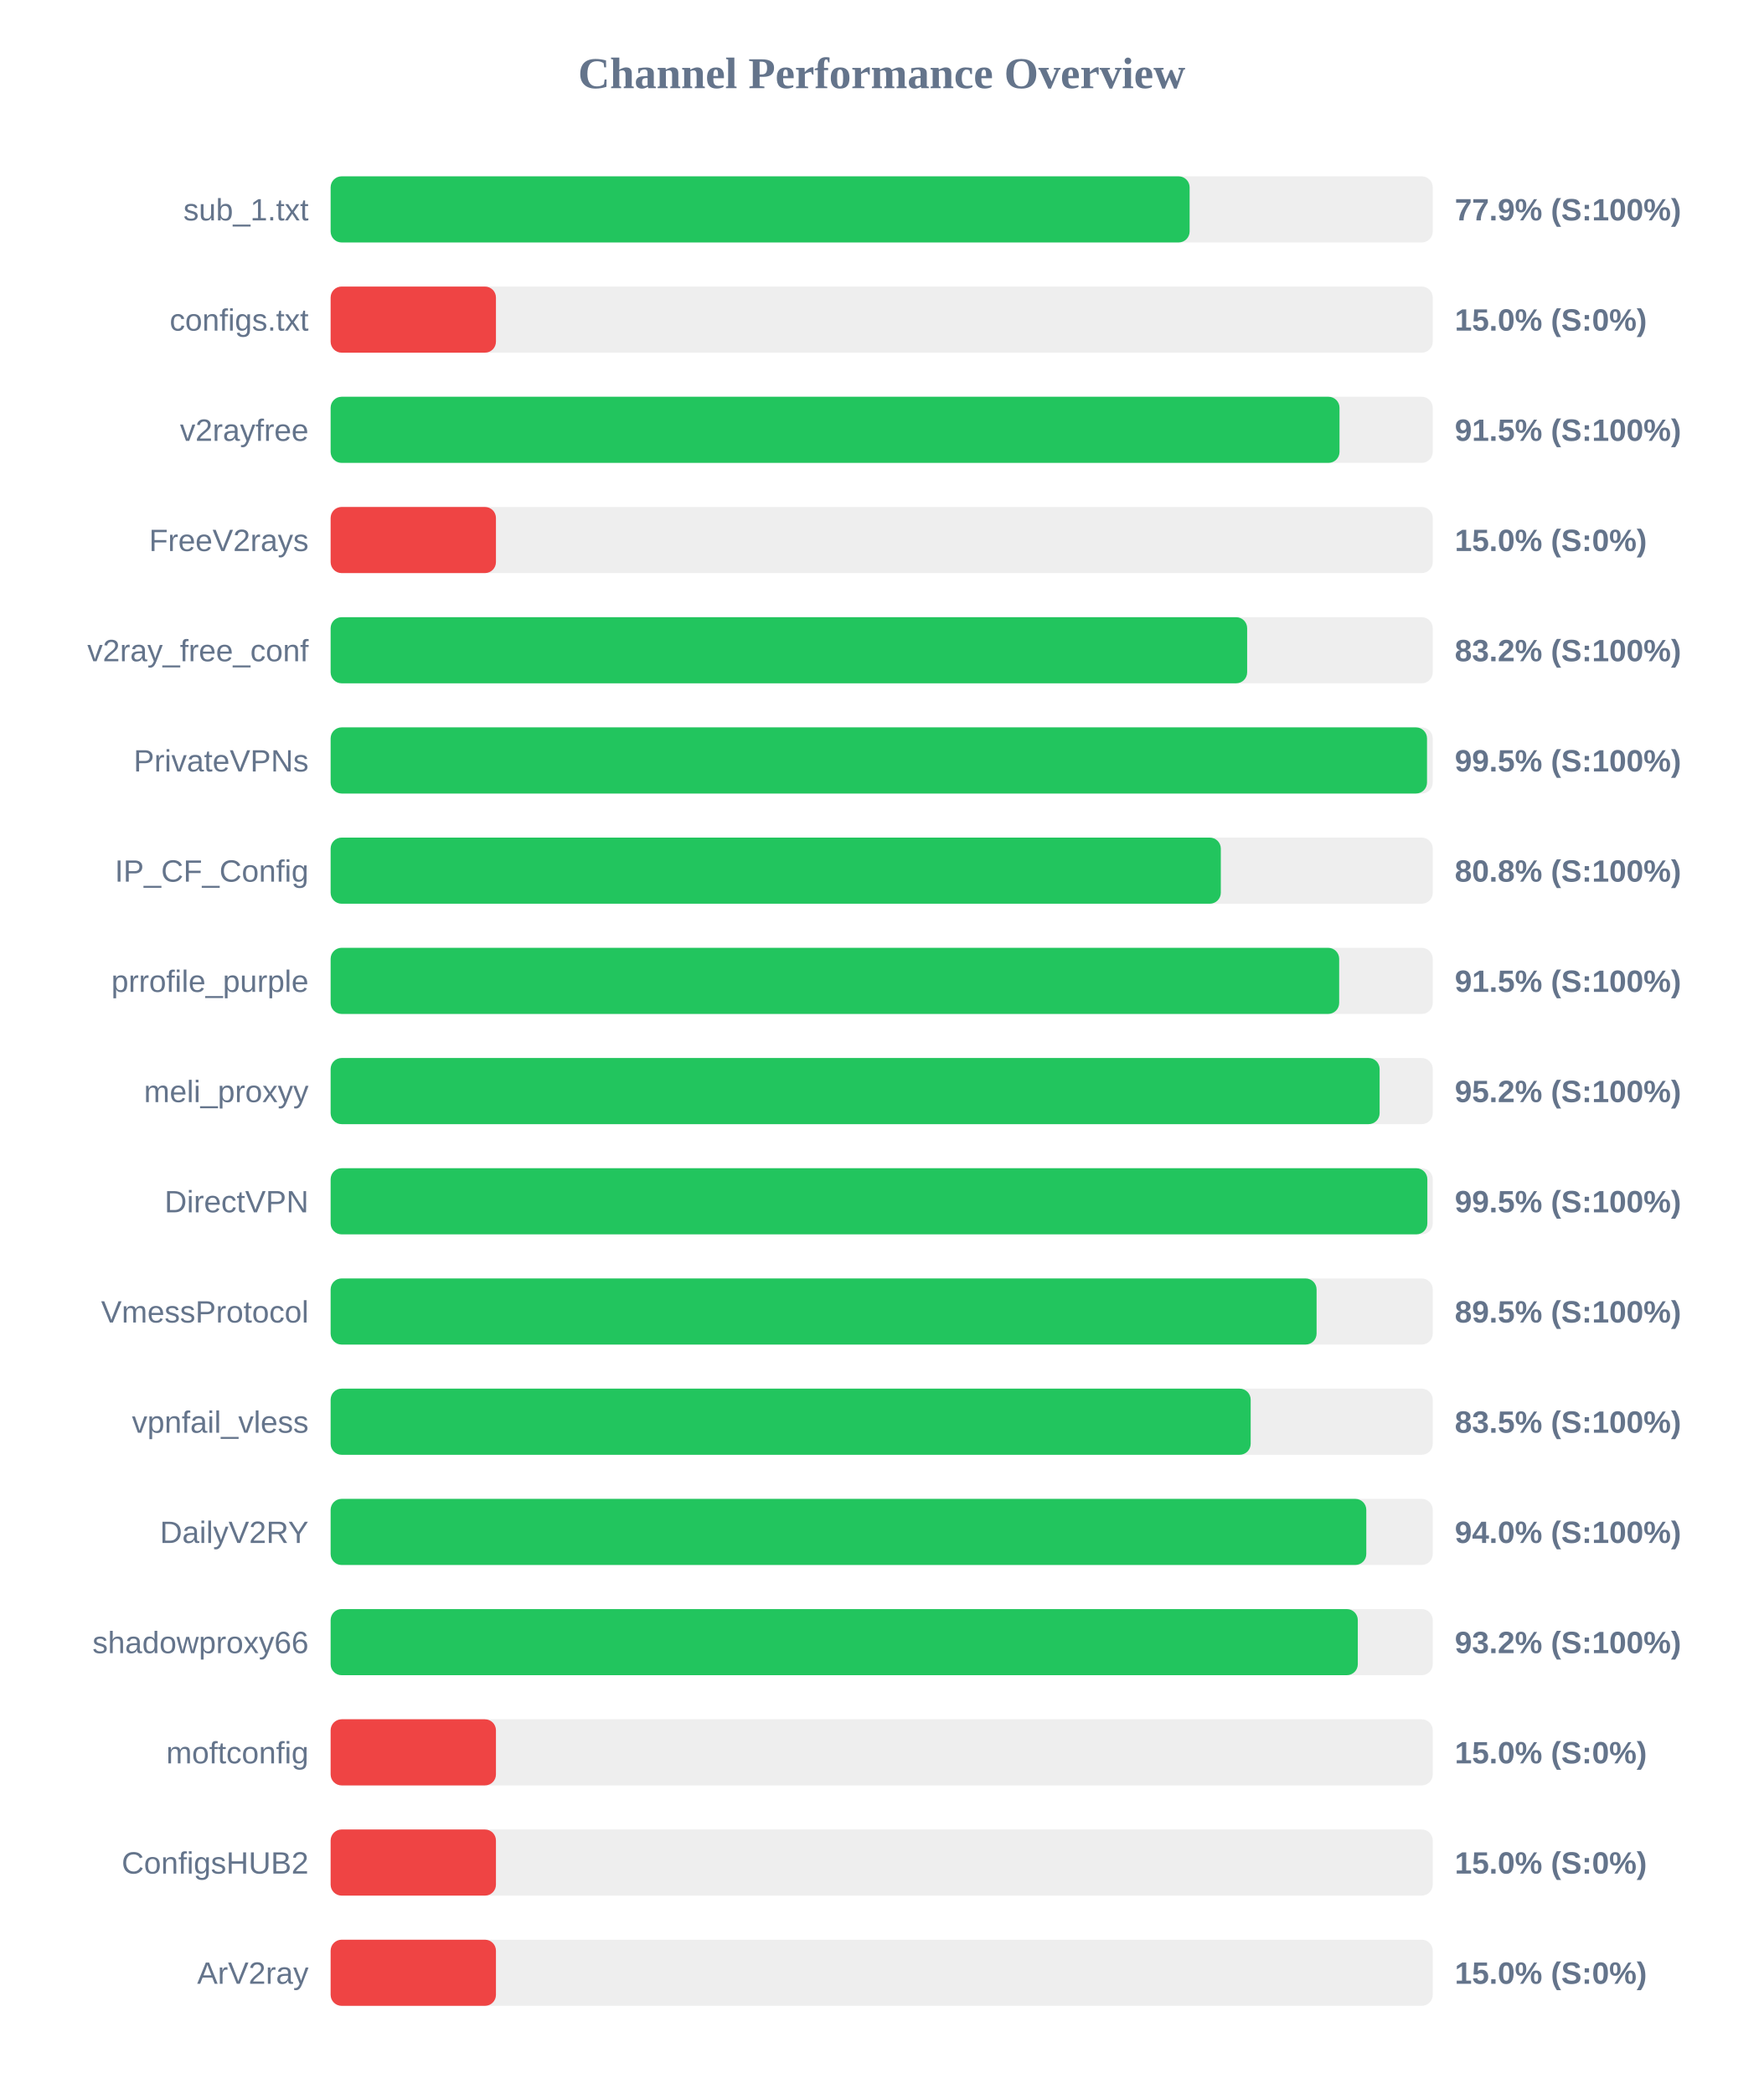
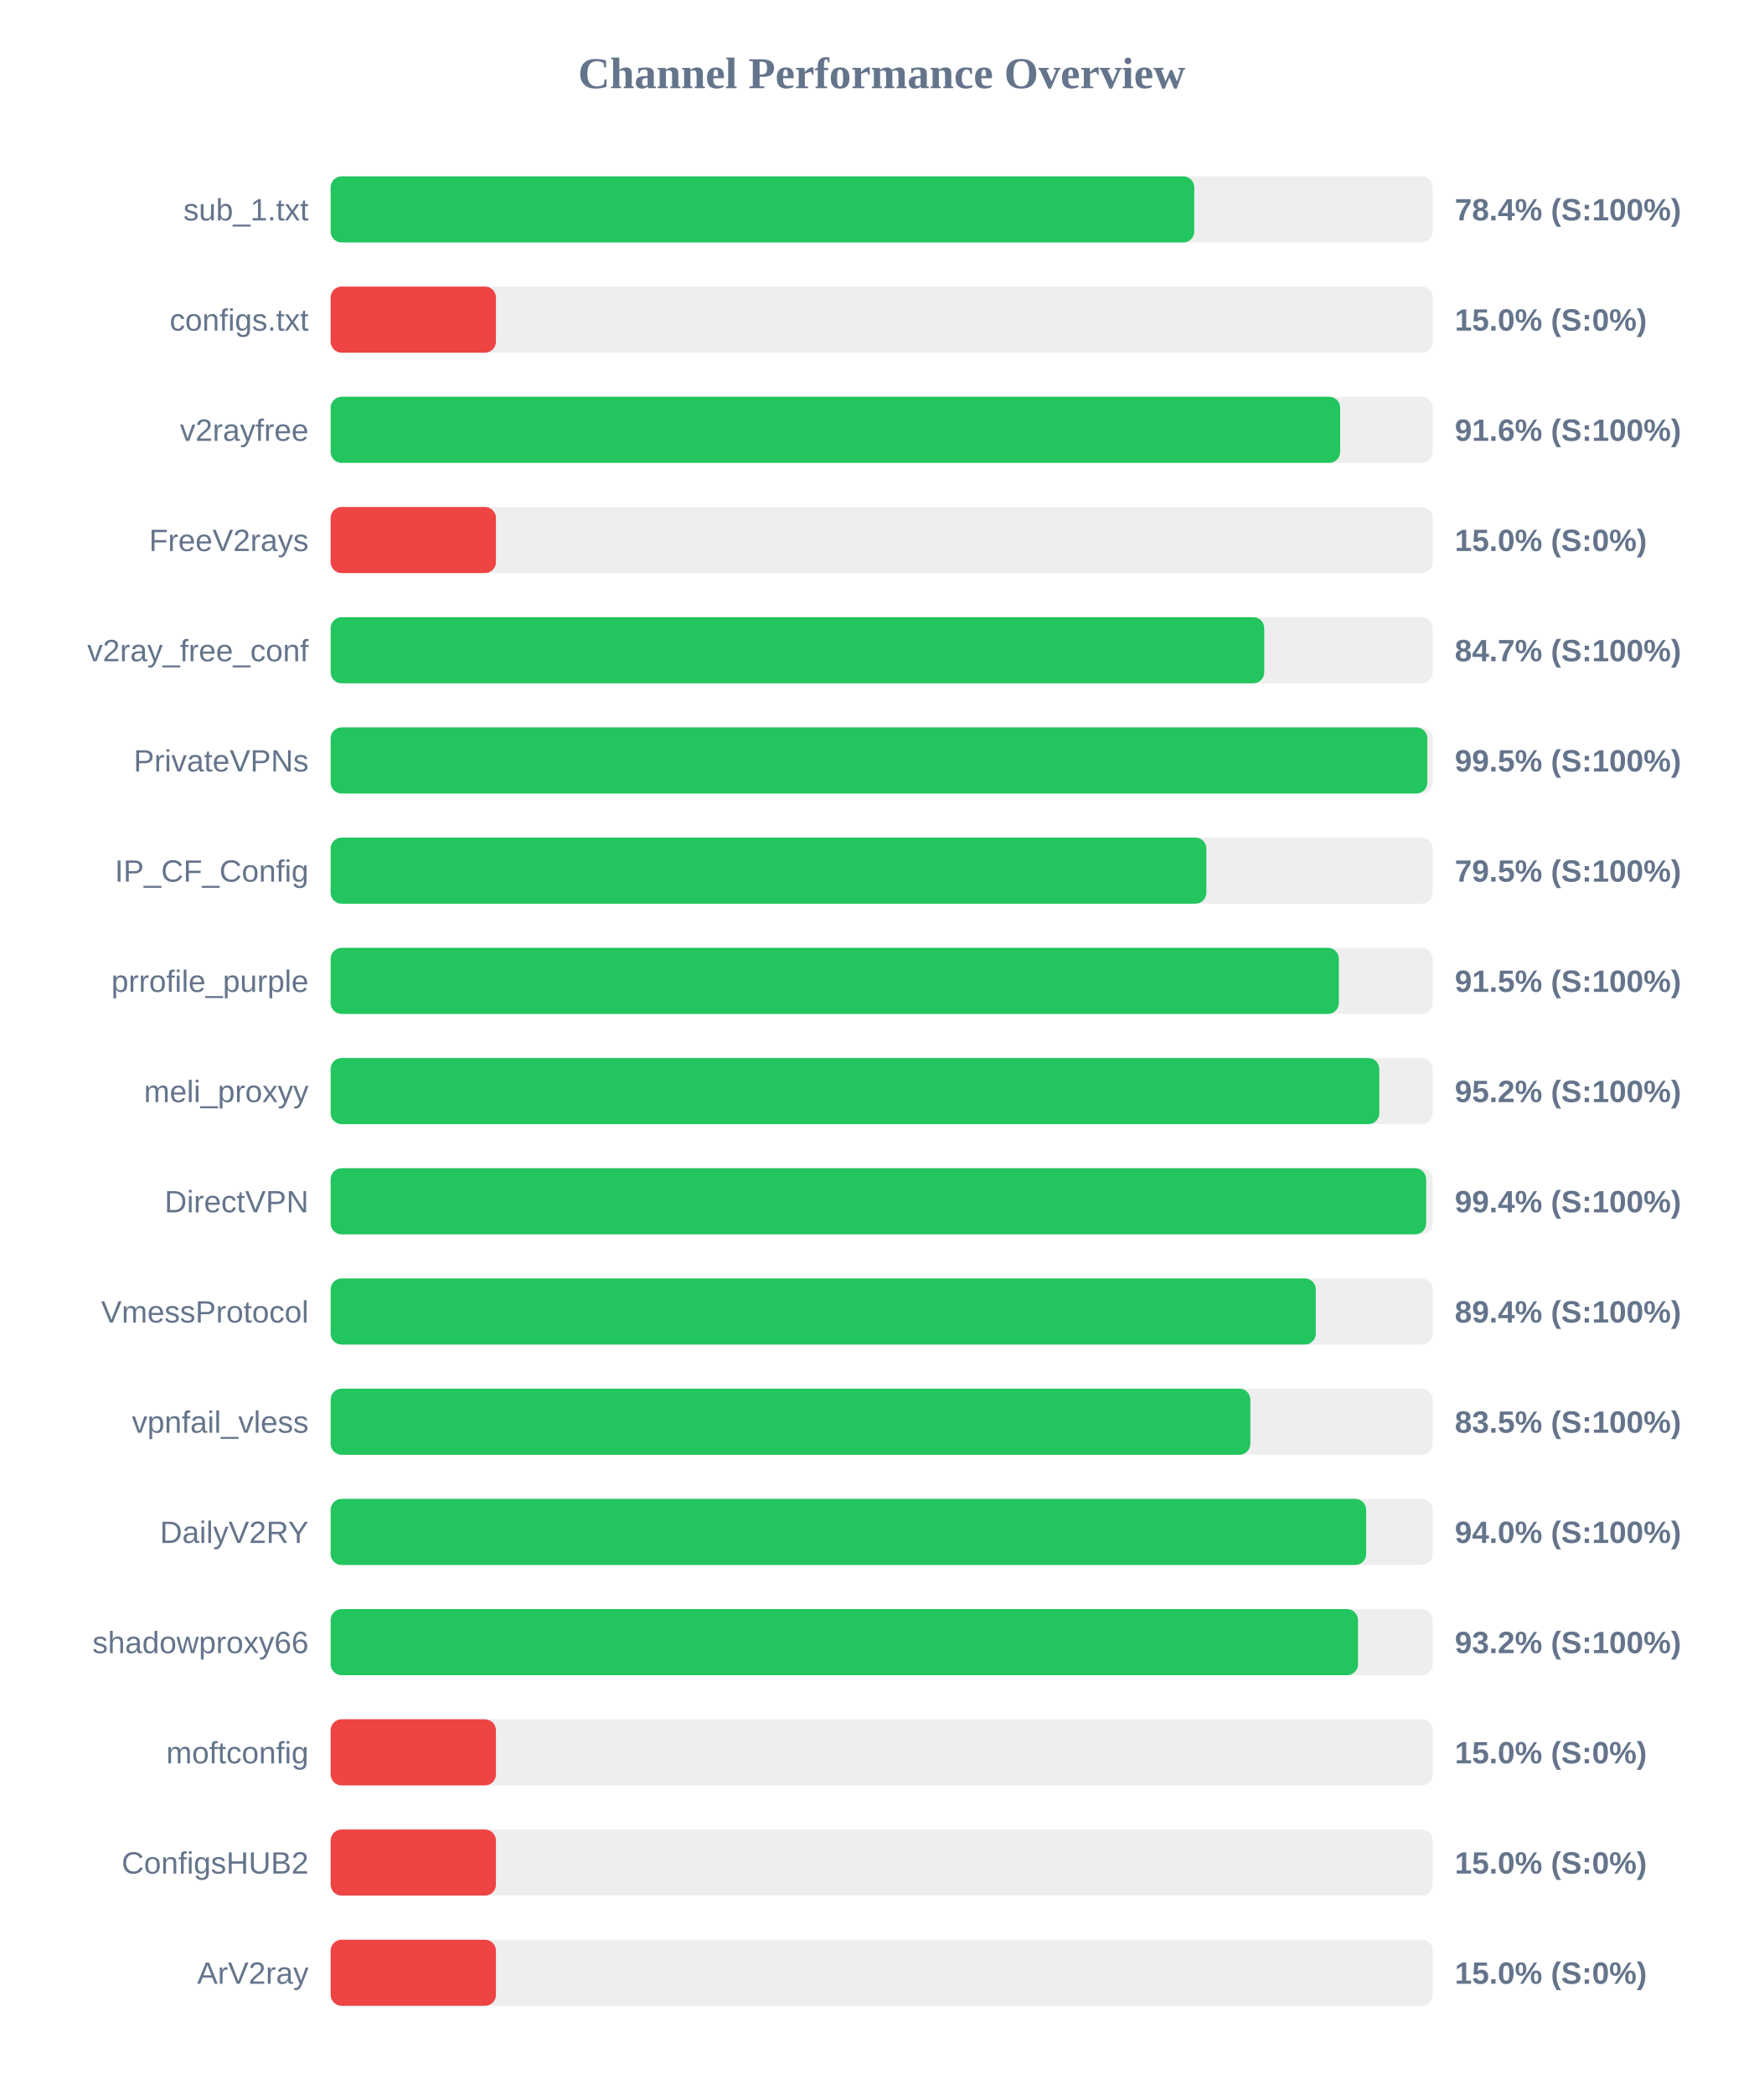
<svg xmlns="http://www.w3.org/2000/svg" width="800" height="950" version="1.1">
  <style>
        .row { font: 14px Arial; fill: #64748b; }
        .score { font: bold 14px Arial; fill: #64748b; }
    </style>
  <text x="400" y="40" text-anchor="middle" font-size="20px" font-weight="bold" fill="#64748b">Channel Performance Overview</text>
  <rect x="150" y="80" width="500" height="30" fill="#eee" rx="5" />
-   <rect x="150" y="80" width="389.7" height="30" fill="#22c55e" rx="5" />
+   <rect x="150" y="80" width="391.8" height="30" fill="#22c55e" rx="5" />
  <text x="140" y="100" text-anchor="end" class="row">sub_1.txt</text>
-   <text x="660" y="100" text-anchor="start" class="score">77.9% (S:100%)</text>
+   <text x="660" y="100" text-anchor="start" class="score">78.4% (S:100%)</text>
  <rect x="150" y="130" width="500" height="30" fill="#eee" rx="5" />
  <rect x="150" y="130" width="75.0" height="30" fill="#ef4444" rx="5" />
  <text x="140" y="150" text-anchor="end" class="row">configs.txt</text>
  <text x="660" y="150" text-anchor="start" class="score">15.0% (S:0%)</text>
  <rect x="150" y="180" width="500" height="30" fill="#eee" rx="5" />
-   <rect x="150" y="180" width="457.7" height="30" fill="#22c55e" rx="5" />
+   <rect x="150" y="180" width="458.0" height="30" fill="#22c55e" rx="5" />
  <text x="140" y="200" text-anchor="end" class="row">v2rayfree</text>
-   <text x="660" y="200" text-anchor="start" class="score">91.5% (S:100%)</text>
+   <text x="660" y="200" text-anchor="start" class="score">91.6% (S:100%)</text>
  <rect x="150" y="230" width="500" height="30" fill="#eee" rx="5" />
  <rect x="150" y="230" width="75.0" height="30" fill="#ef4444" rx="5" />
  <text x="140" y="250" text-anchor="end" class="row">FreeV2rays</text>
  <text x="660" y="250" text-anchor="start" class="score">15.0% (S:0%)</text>
  <rect x="150" y="280" width="500" height="30" fill="#eee" rx="5" />
-   <rect x="150" y="280" width="415.8" height="30" fill="#22c55e" rx="5" />
+   <rect x="150" y="280" width="423.55" height="30" fill="#22c55e" rx="5" />
  <text x="140" y="300" text-anchor="end" class="row">v2ray_free_conf</text>
-   <text x="660" y="300" text-anchor="start" class="score">83.2% (S:100%)</text>
+   <text x="660" y="300" text-anchor="start" class="score">84.7% (S:100%)</text>
  <rect x="150" y="330" width="500" height="30" fill="#eee" rx="5" />
-   <rect x="150" y="330" width="497.4" height="30" fill="#22c55e" rx="5" />
+   <rect x="150" y="330" width="497.55" height="30" fill="#22c55e" rx="5" />
  <text x="140" y="350" text-anchor="end" class="row">PrivateVPNs</text>
  <text x="660" y="350" text-anchor="start" class="score">99.5% (S:100%)</text>
  <rect x="150" y="380" width="500" height="30" fill="#eee" rx="5" />
-   <rect x="150" y="380" width="403.85" height="30" fill="#22c55e" rx="5" />
+   <rect x="150" y="380" width="397.3" height="30" fill="#22c55e" rx="5" />
  <text x="140" y="400" text-anchor="end" class="row">IP_CF_Config</text>
-   <text x="660" y="400" text-anchor="start" class="score">80.8% (S:100%)</text>
+   <text x="660" y="400" text-anchor="start" class="score">79.5% (S:100%)</text>
  <rect x="150" y="430" width="500" height="30" fill="#eee" rx="5" />
-   <rect x="150" y="430" width="457.55" height="30" fill="#22c55e" rx="5" />
+   <rect x="150" y="430" width="457.4" height="30" fill="#22c55e" rx="5" />
  <text x="140" y="450" text-anchor="end" class="row">prrofile_purple</text>
  <text x="660" y="450" text-anchor="start" class="score">91.5% (S:100%)</text>
  <rect x="150" y="480" width="500" height="30" fill="#eee" rx="5" />
-   <rect x="150" y="480" width="475.9" height="30" fill="#22c55e" rx="5" />
+   <rect x="150" y="480" width="475.75" height="30" fill="#22c55e" rx="5" />
  <text x="140" y="500" text-anchor="end" class="row">meli_proxyy</text>
  <text x="660" y="500" text-anchor="start" class="score">95.2% (S:100%)</text>
  <rect x="150" y="530" width="500" height="30" fill="#eee" rx="5" />
-   <rect x="150" y="530" width="497.55" height="30" fill="#22c55e" rx="5" />
+   <rect x="150" y="530" width="497.0" height="30" fill="#22c55e" rx="5" />
  <text x="140" y="550" text-anchor="end" class="row">DirectVPN</text>
-   <text x="660" y="550" text-anchor="start" class="score">99.5% (S:100%)</text>
+   <text x="660" y="550" text-anchor="start" class="score">99.4% (S:100%)</text>
  <rect x="150" y="580" width="500" height="30" fill="#eee" rx="5" />
-   <rect x="150" y="580" width="447.3" height="30" fill="#22c55e" rx="5" />
+   <rect x="150" y="580" width="446.95" height="30" fill="#22c55e" rx="5" />
  <text x="140" y="600" text-anchor="end" class="row">VmessProtocol</text>
-   <text x="660" y="600" text-anchor="start" class="score">89.5% (S:100%)</text>
+   <text x="660" y="600" text-anchor="start" class="score">89.4% (S:100%)</text>
  <rect x="150" y="630" width="500" height="30" fill="#eee" rx="5" />
-   <rect x="150" y="630" width="417.4" height="30" fill="#22c55e" rx="5" />
+   <rect x="150" y="630" width="417.25" height="30" fill="#22c55e" rx="5" />
  <text x="140" y="650" text-anchor="end" class="row">vpnfail_vless</text>
  <text x="660" y="650" text-anchor="start" class="score">83.5% (S:100%)</text>
  <rect x="150" y="680" width="500" height="30" fill="#eee" rx="5" />
-   <rect x="150" y="680" width="469.85" height="30" fill="#22c55e" rx="5" />
+   <rect x="150" y="680" width="469.8" height="30" fill="#22c55e" rx="5" />
  <text x="140" y="700" text-anchor="end" class="row">DailyV2RY</text>
  <text x="660" y="700" text-anchor="start" class="score">94.0% (S:100%)</text>
  <rect x="150" y="730" width="500" height="30" fill="#eee" rx="5" />
-   <rect x="150" y="730" width="466.0" height="30" fill="#22c55e" rx="5" />
+   <rect x="150" y="730" width="466.1" height="30" fill="#22c55e" rx="5" />
  <text x="140" y="750" text-anchor="end" class="row">shadowproxy66</text>
  <text x="660" y="750" text-anchor="start" class="score">93.2% (S:100%)</text>
  <rect x="150" y="780" width="500" height="30" fill="#eee" rx="5" />
  <rect x="150" y="780" width="75.0" height="30" fill="#ef4444" rx="5" />
  <text x="140" y="800" text-anchor="end" class="row">moftconfig</text>
  <text x="660" y="800" text-anchor="start" class="score">15.0% (S:0%)</text>
  <rect x="150" y="830" width="500" height="30" fill="#eee" rx="5" />
  <rect x="150" y="830" width="75.0" height="30" fill="#ef4444" rx="5" />
  <text x="140" y="850" text-anchor="end" class="row">ConfigsHUB2</text>
  <text x="660" y="850" text-anchor="start" class="score">15.0% (S:0%)</text>
  <rect x="150" y="880" width="500" height="30" fill="#eee" rx="5" />
  <rect x="150" y="880" width="75.0" height="30" fill="#ef4444" rx="5" />
  <text x="140" y="900" text-anchor="end" class="row">ArV2ray</text>
  <text x="660" y="900" text-anchor="start" class="score">15.0% (S:0%)</text>
</svg>
